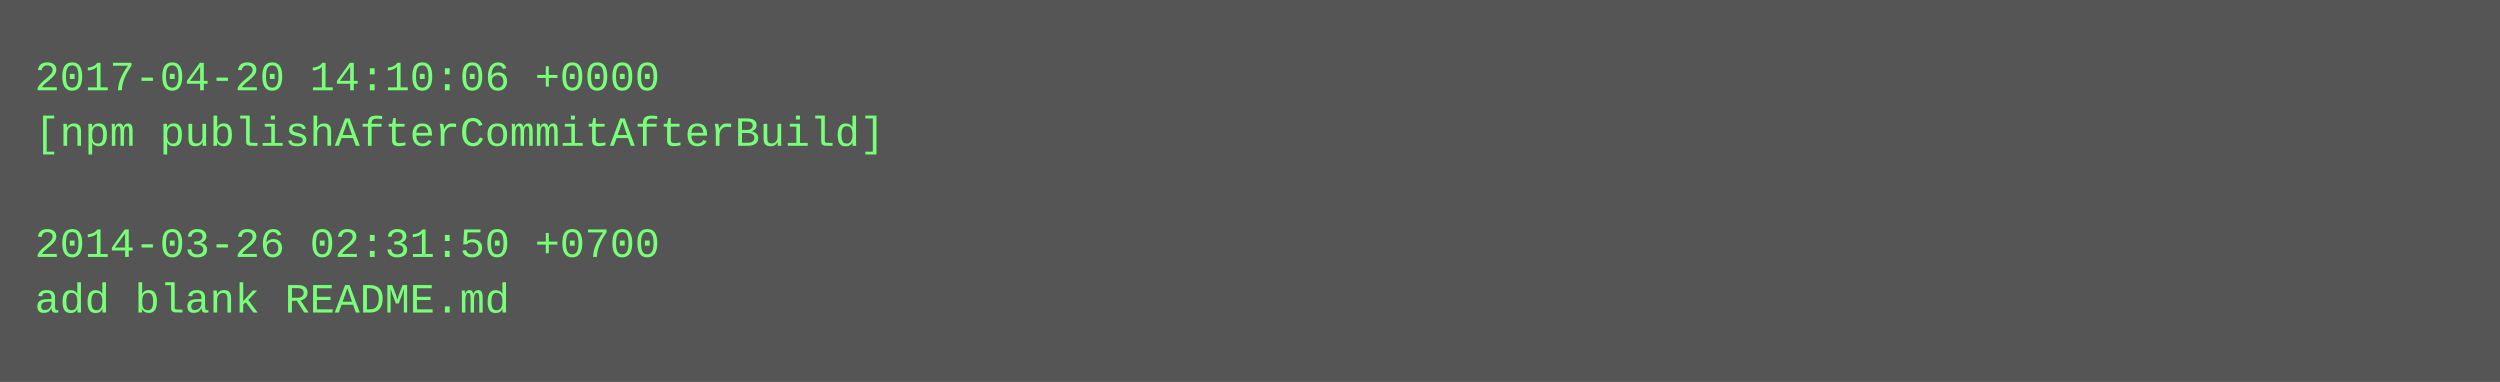
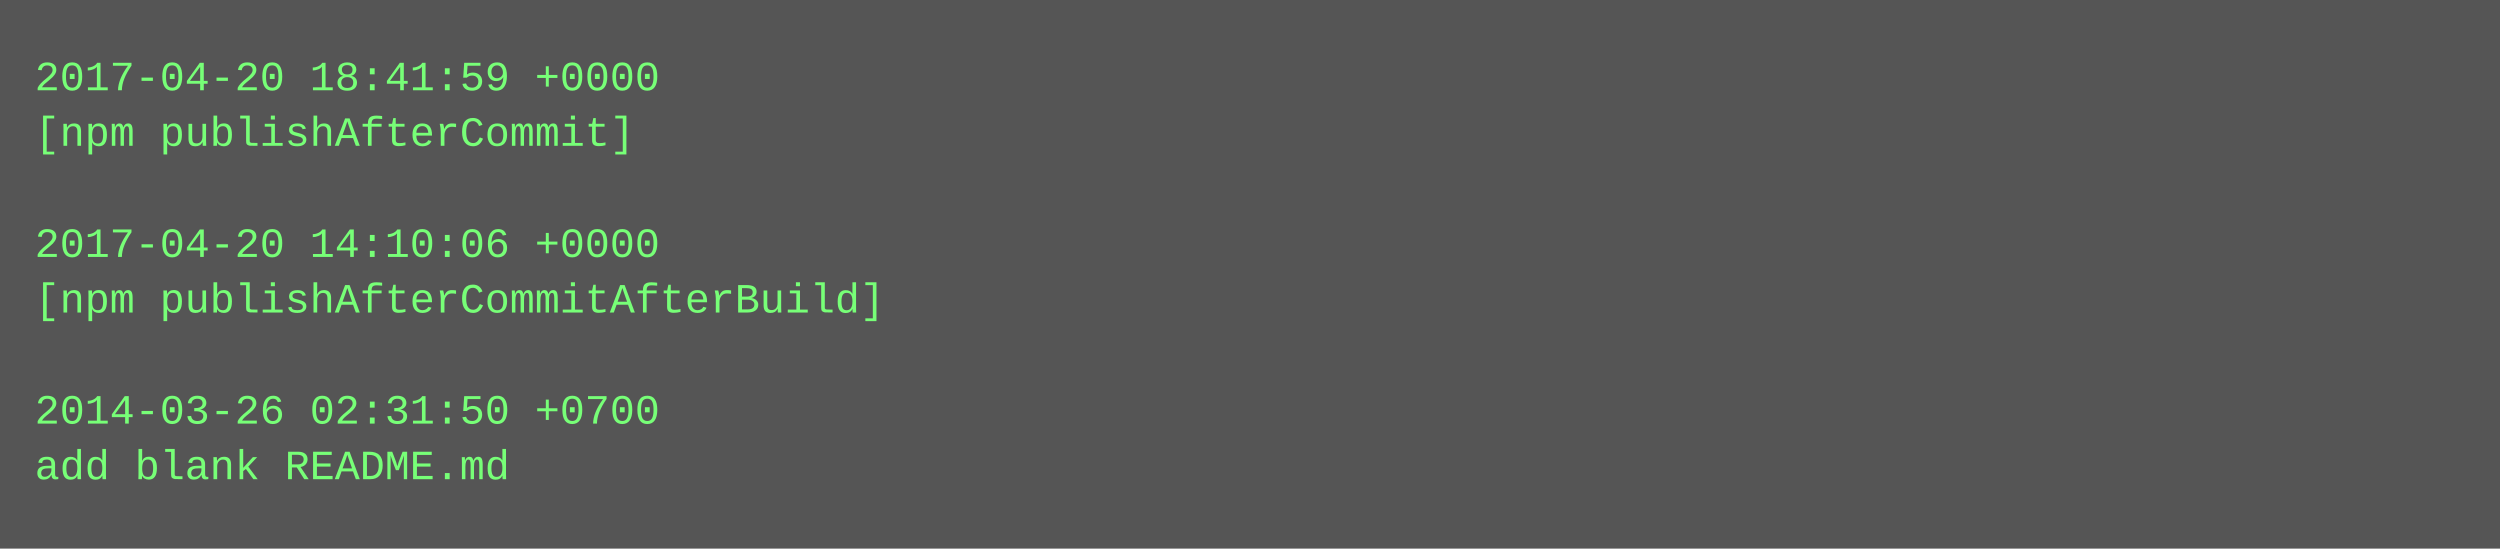
- <svg xmlns="http://www.w3.org/2000/svg" height="110" width="720">
-   <rect height="110" fill="#555" width="720" />
+ <svg xmlns="http://www.w3.org/2000/svg" height="158" width="720">
+   <rect height="158" fill="#555" width="720" />
  <text fill="#7f7" font-family="Courier New" font-size="12" xml:space="preserve">
-     <tspan x="10" y="26">2017-04-20 14:10:06 +0000</tspan>
-     <tspan x="10" y="42">[npm publishAfterCommitAfterBuild]</tspan>
+     <tspan x="10" y="26">2017-04-20 18:41:59 +0000</tspan>
+     <tspan x="10" y="42">[npm publishAfterCommit]</tspan>
    <tspan x="10" y="58" />
-     <tspan x="10" y="74">2014-03-26 02:31:50 +0700</tspan>
-     <tspan x="10" y="90">add blank README.md</tspan>
+     <tspan x="10" y="74">2017-04-20 14:10:06 +0000</tspan>
+     <tspan x="10" y="90">[npm publishAfterCommitAfterBuild]</tspan>
+     <tspan x="10" y="106" />
+     <tspan x="10" y="122">2014-03-26 02:31:50 +0700</tspan>
+     <tspan x="10" y="138">add blank README.md</tspan>
  </text>
</svg>
